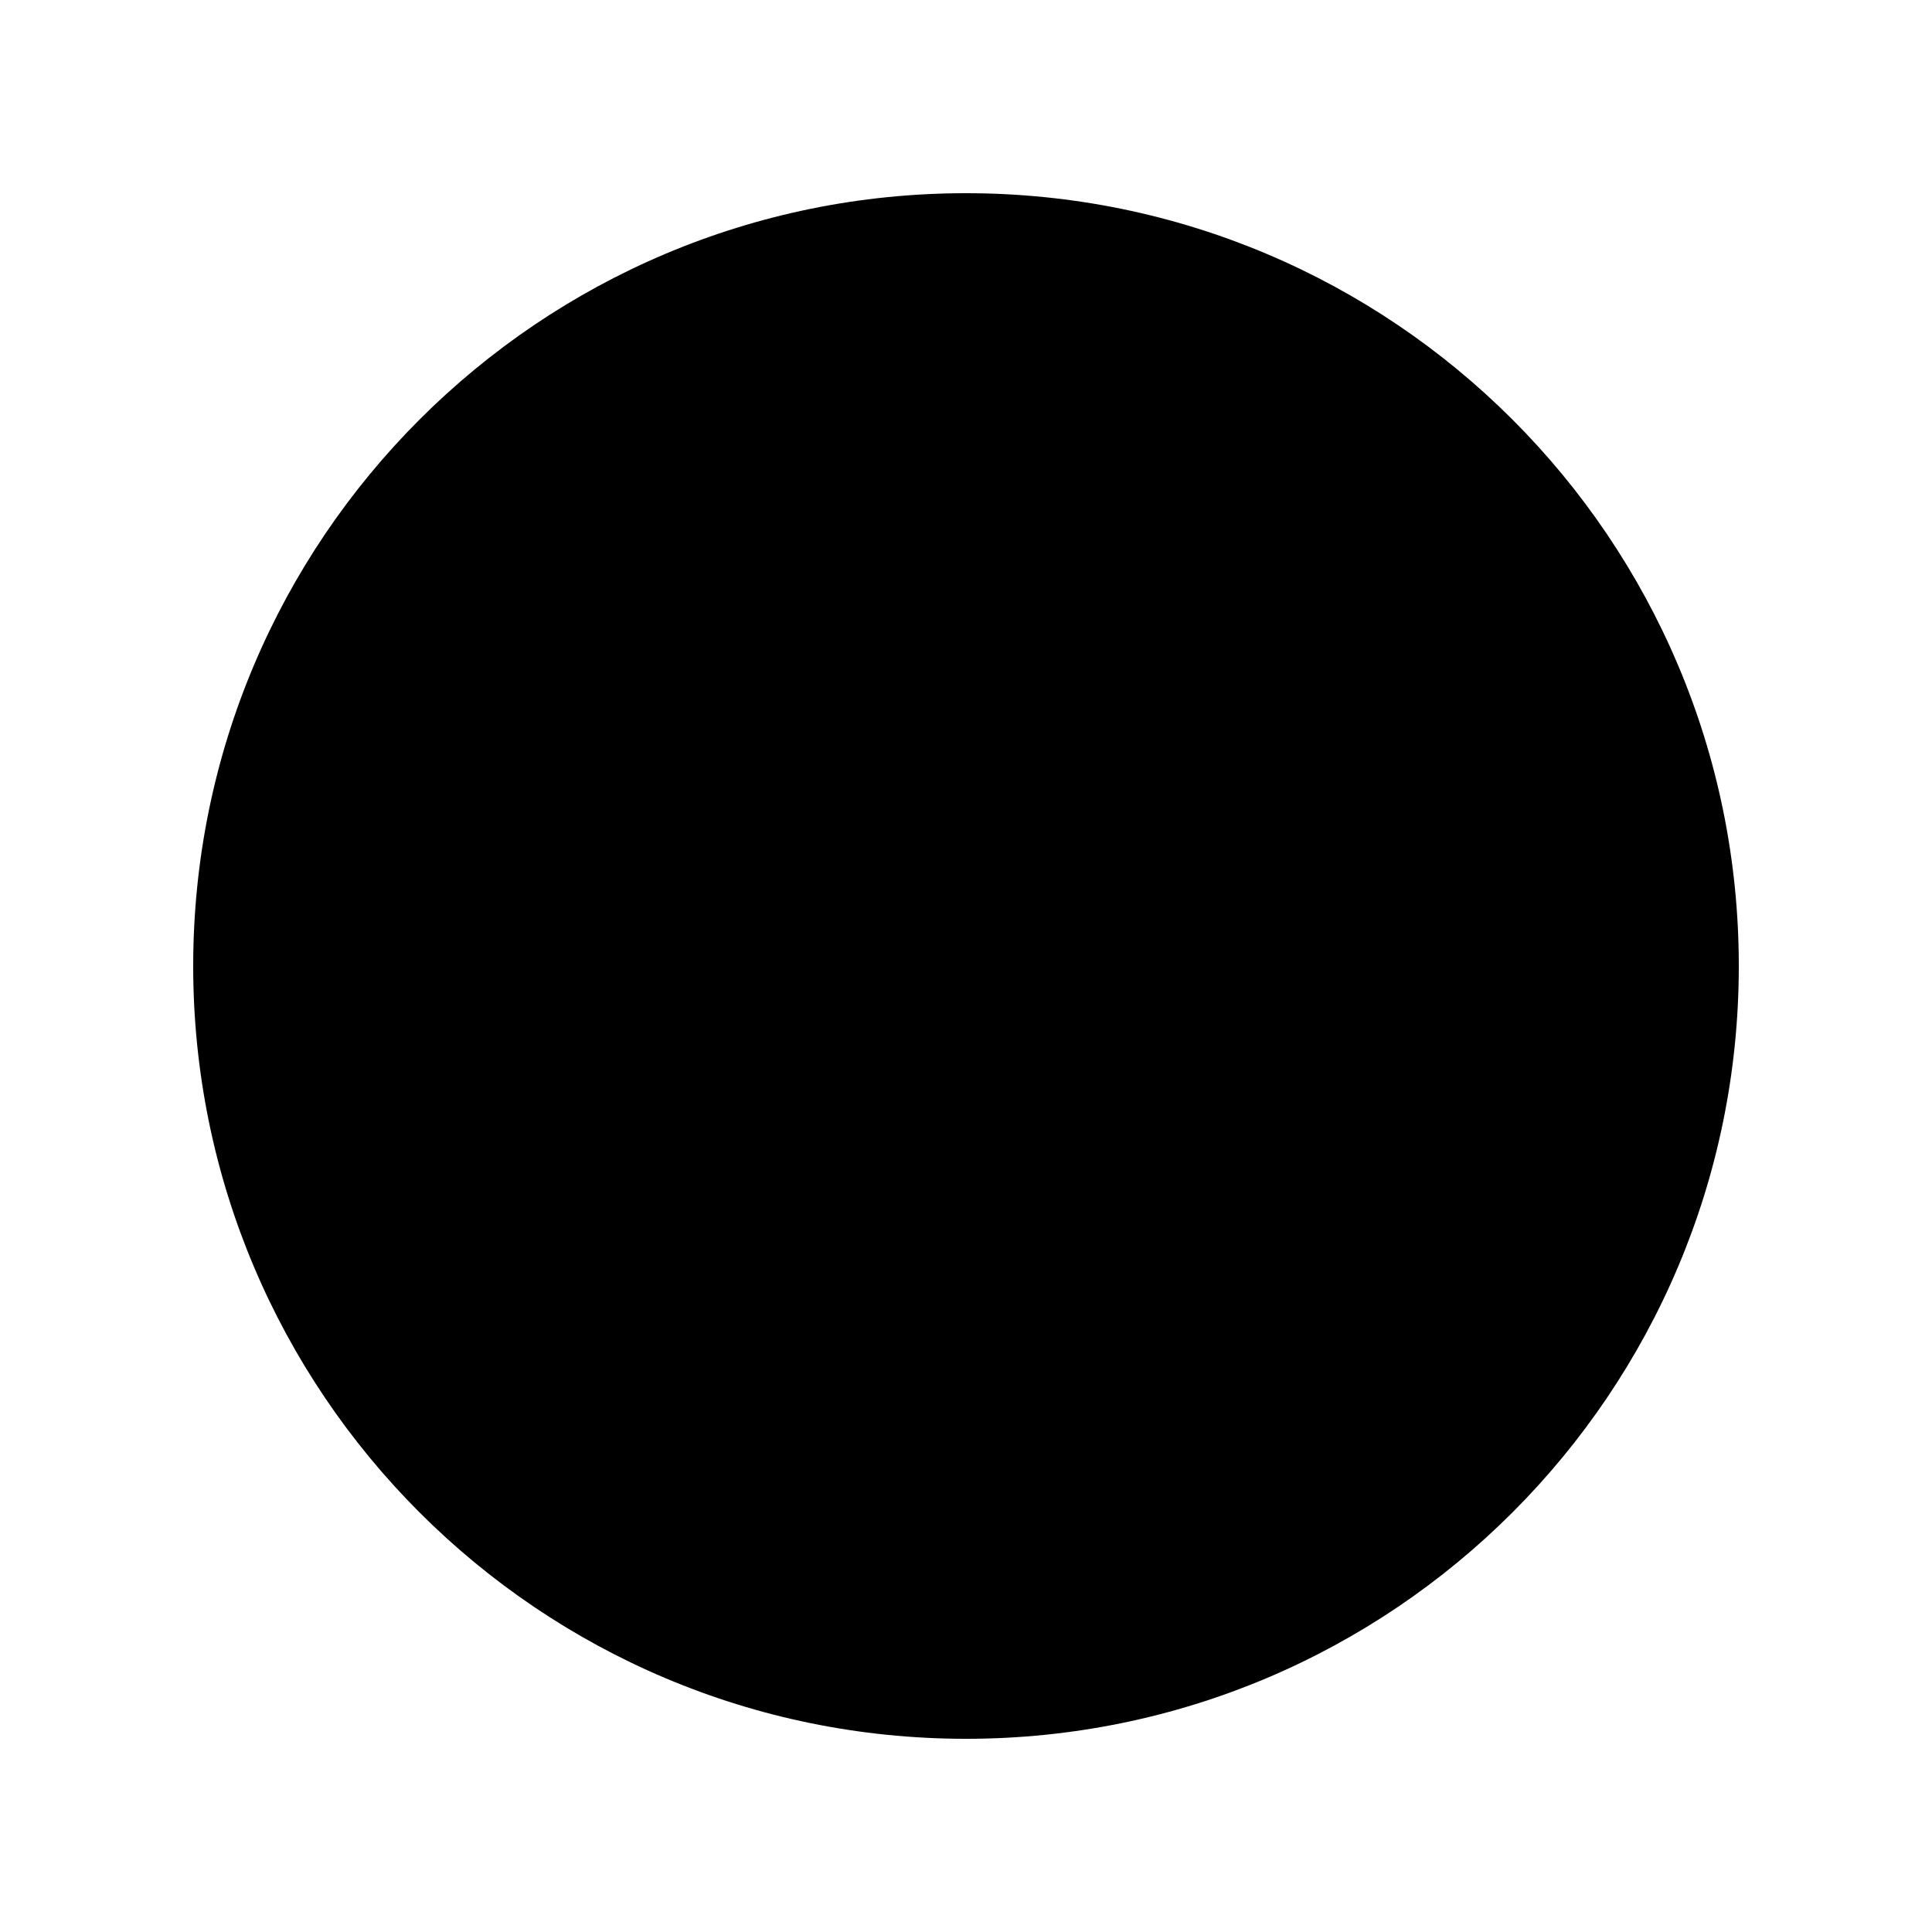
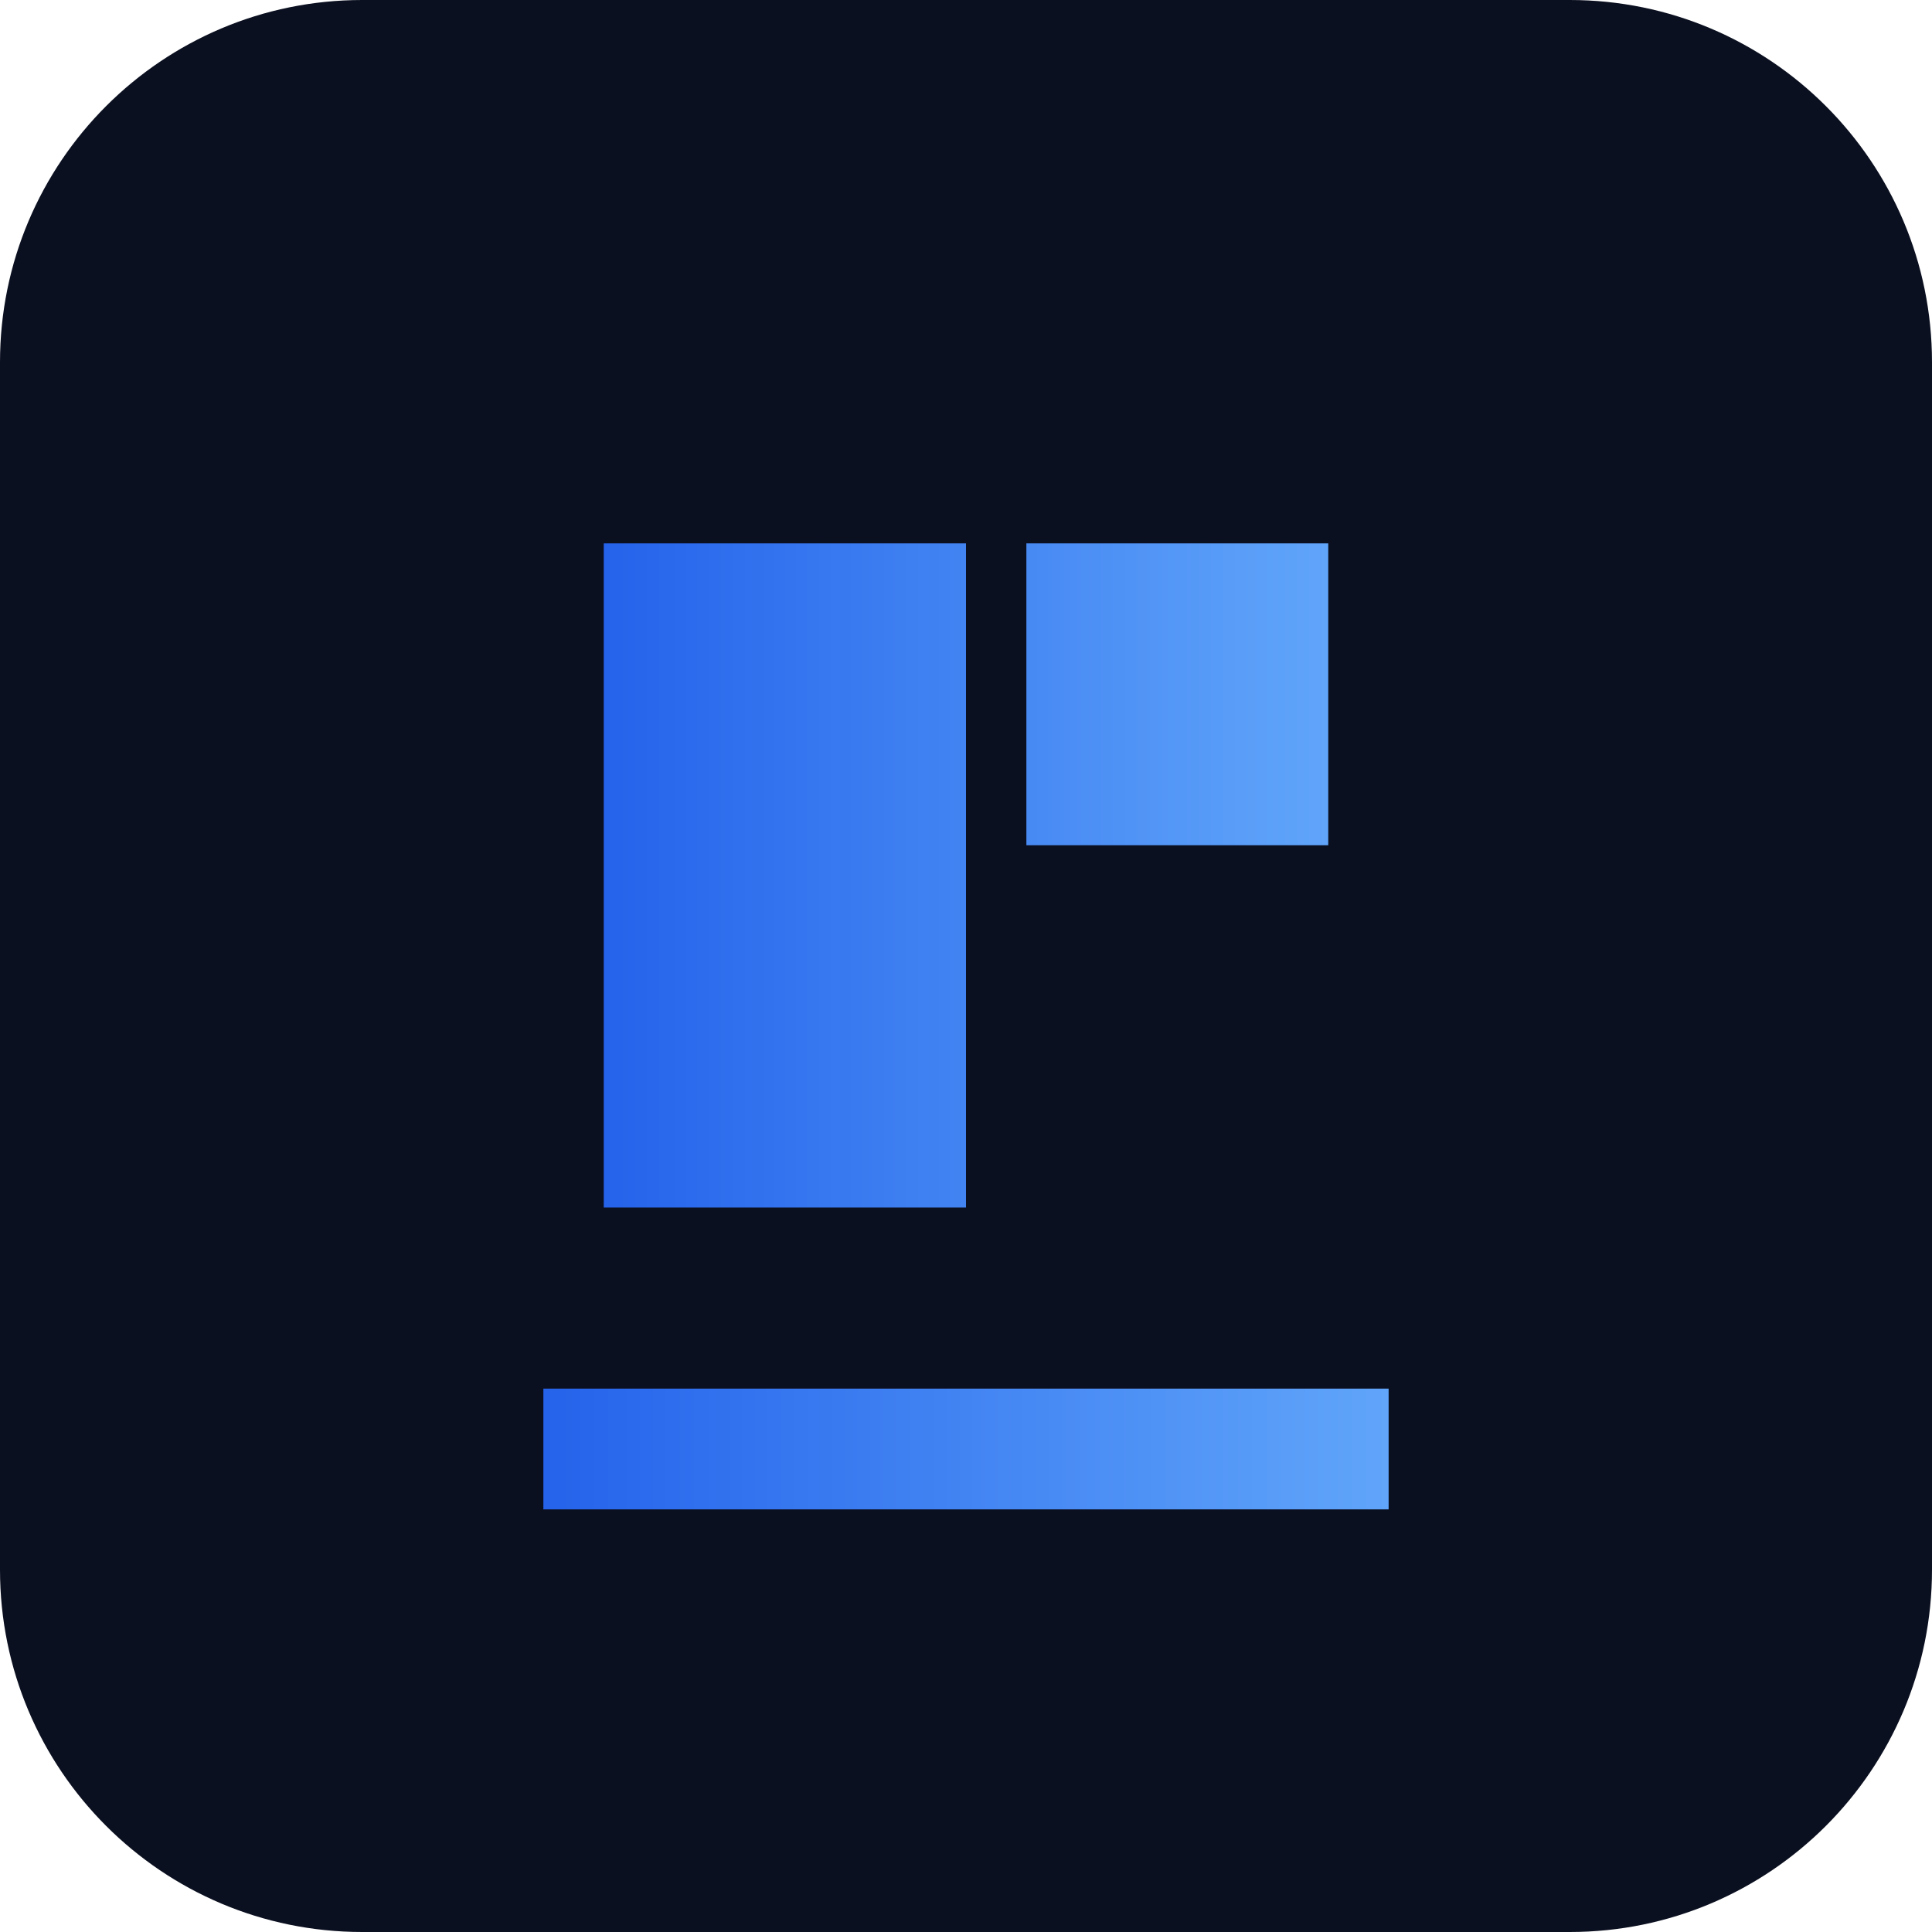
- <svg xmlns="http://www.w3.org/2000/svg" viewBox="0 0 10 10">
-   <circle cx="5" cy="5" r="4" fill="black" />
+ <svg xmlns="http://www.w3.org/2000/svg" viewBox="0 0 64 64">
+   <defs>
+     <linearGradient id="g" x1="0" x2="1">
+       <stop stop-color="#2563eb" />
+       <stop offset="1" stop-color="#60a5fa" />
+     </linearGradient>
+   </defs>
+   <rect rx="12" width="64" height="64" fill="#0b1020" />
+   <path d="M18 46h28v4H18z" fill="url(#g)" />
+   <path d="M20 18h12v22H20zM34 18h10v10H34z" fill="url(#g)" />
</svg>
